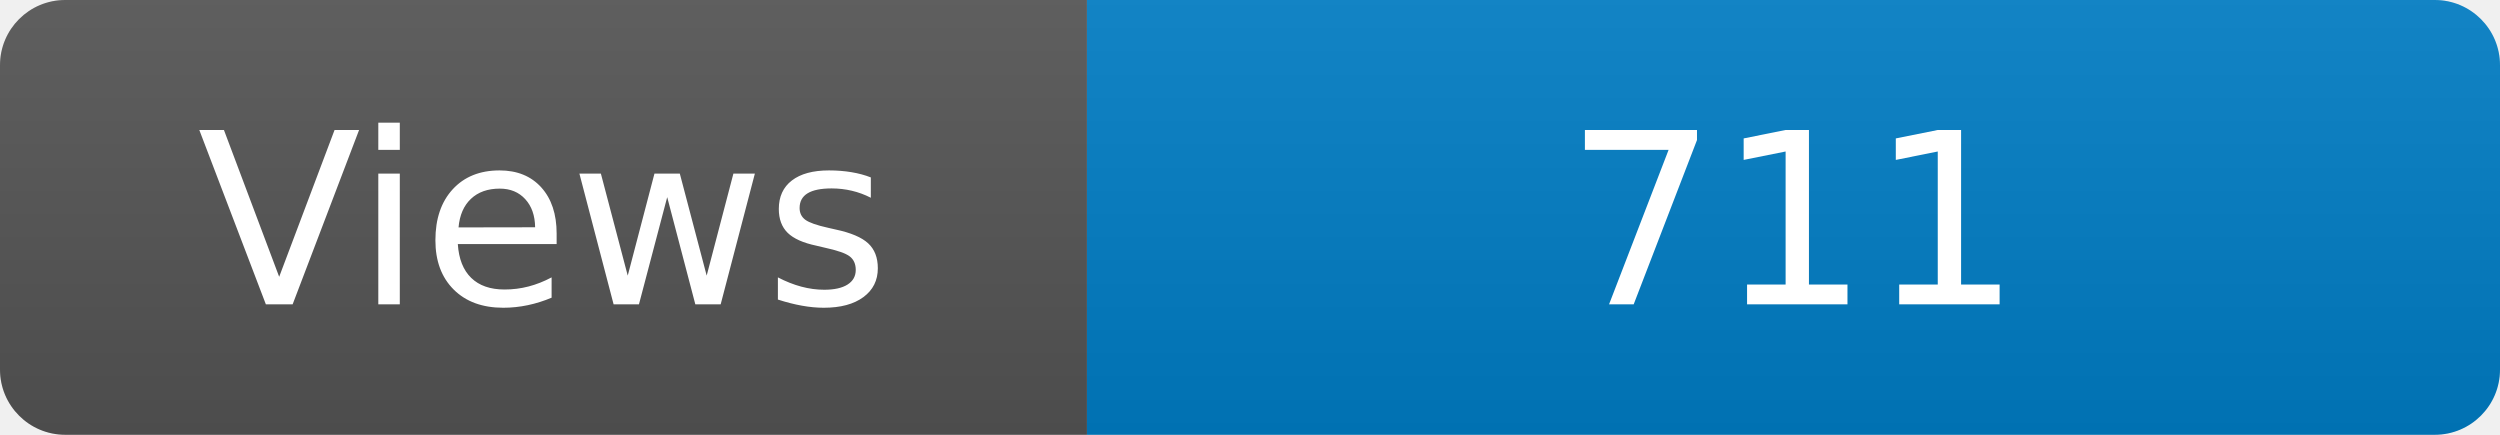
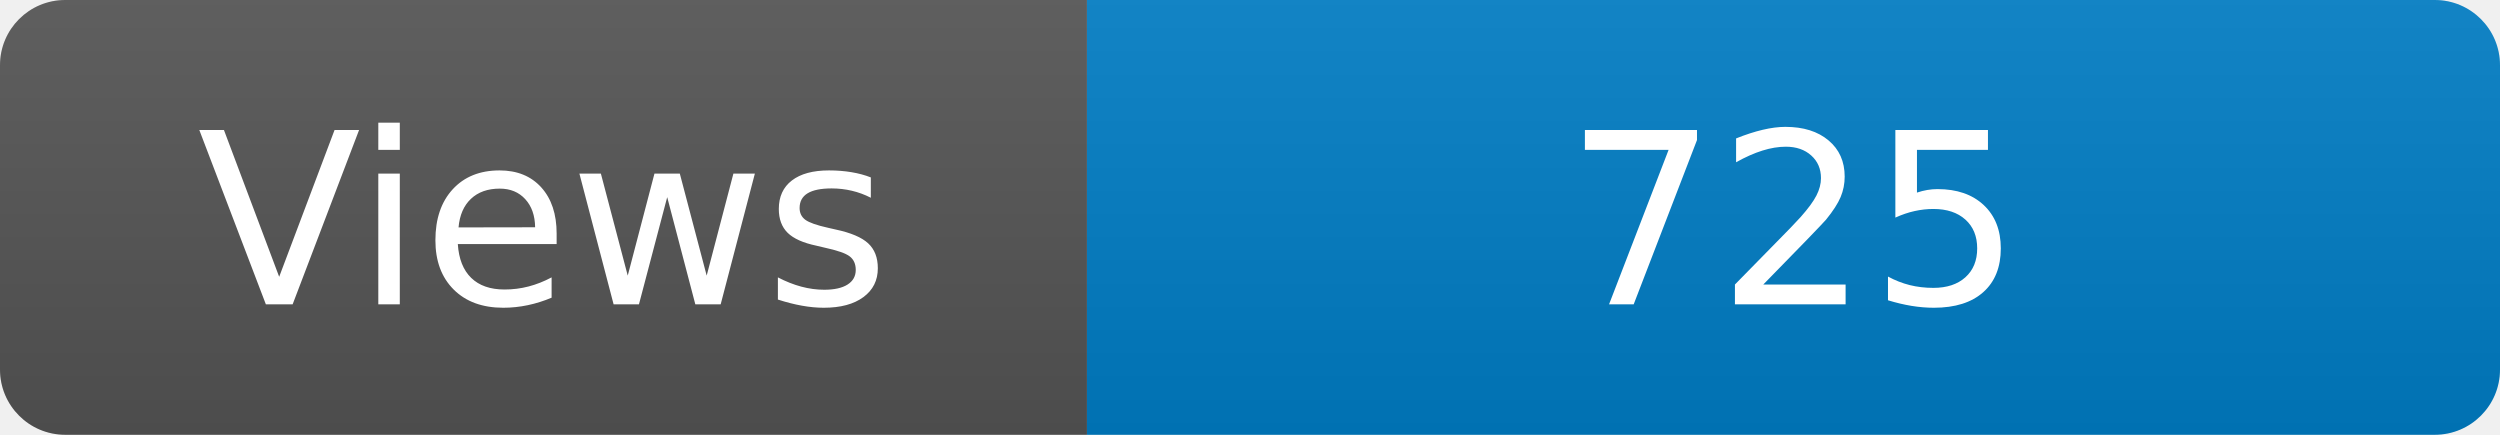
<svg xmlns="http://www.w3.org/2000/svg" width="115" height="20" role="img" aria-label="Maintained?: yes">
  <linearGradient id="s" x2="0" y2="100%">
    <stop offset="0" stop-color="#bbb" stop-opacity=".1" />
    <stop offset="1" stop-opacity=".1" />
  </linearGradient>
  <clipPath id="r">
    <rect width="115" height="20" rx="3" fill="#fff" />
  </clipPath>
  <g clip-path="url(#r)">
    <rect width="50" height="20" fill="#555" />
    <rect x="50" width="160" height="20" fill="#007ec6" />
    <rect width="115" height="20" fill="url(#s)" />
  </g>
  <g fill="#fff" text-anchor="middle" font-family="Verdana,Geneva,DejaVu Sans,sans-serif" font-size="110">
    <text x="250" y="140" transform="scale(.1)" fill="#fff">Views</text>
-     <text x="825" y="140" transform="scale(.1)" fill="#fff">711</text>
+     <text x="825" y="140" transform="scale(.1)" fill="#fff">725</text>
  </g>
</svg>
